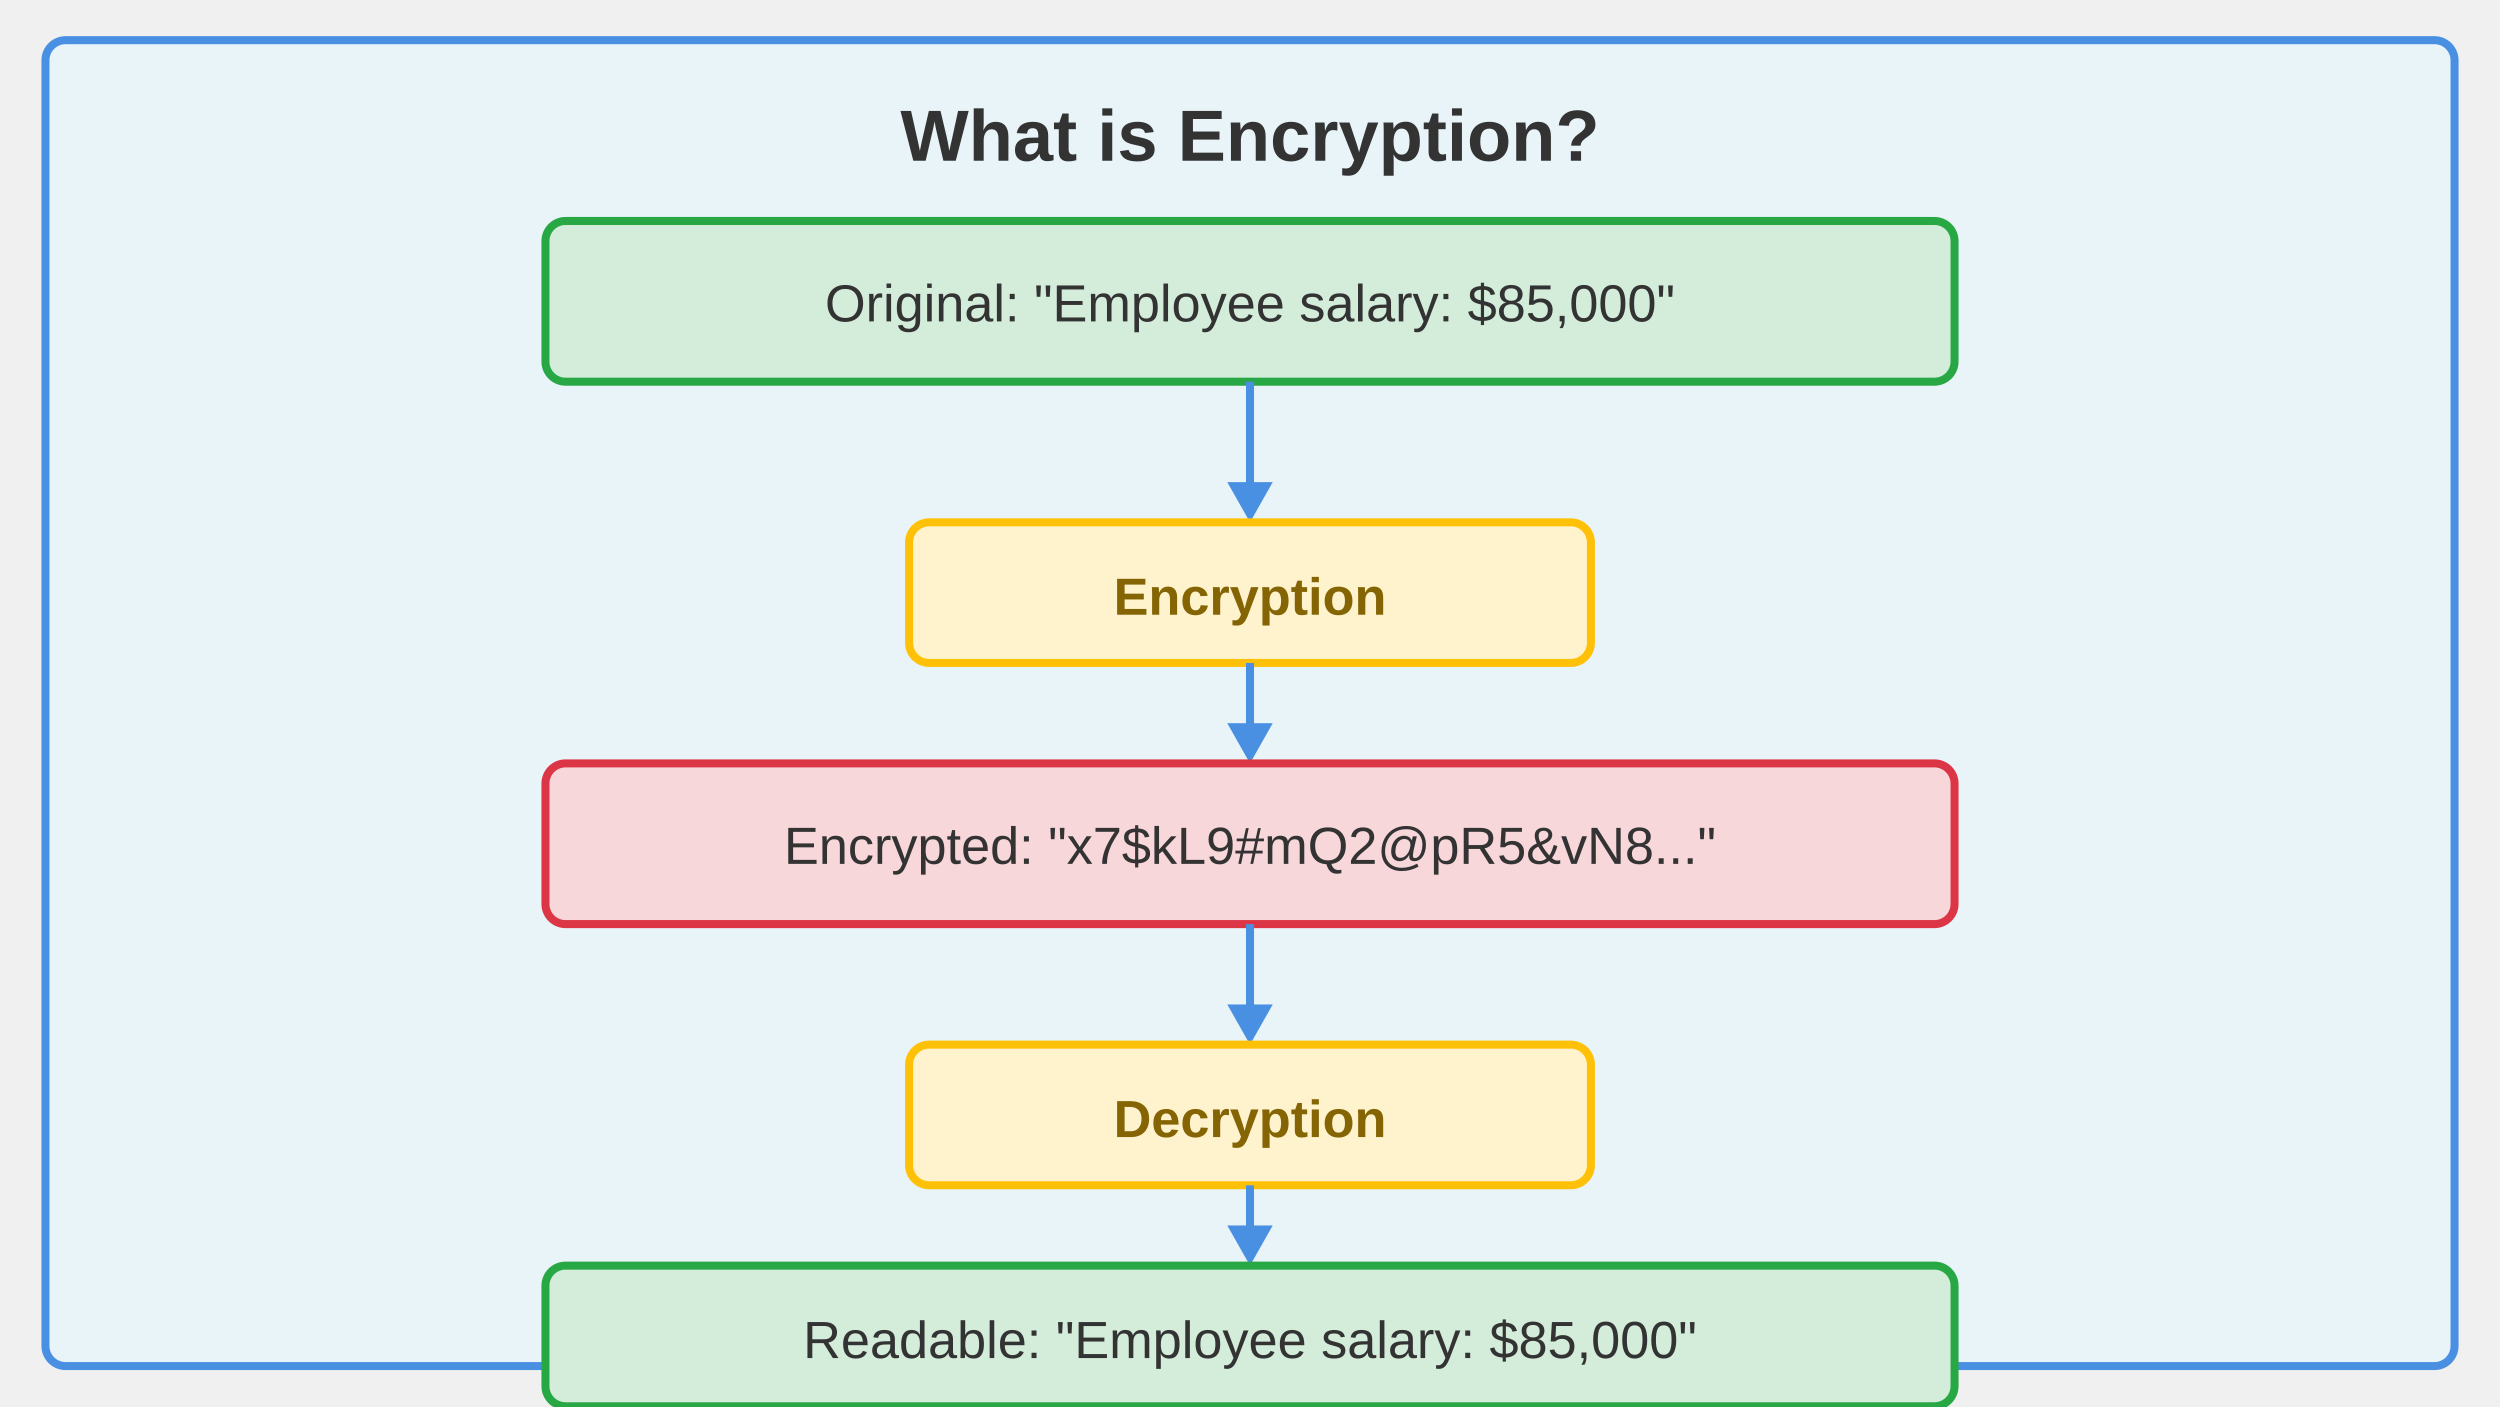
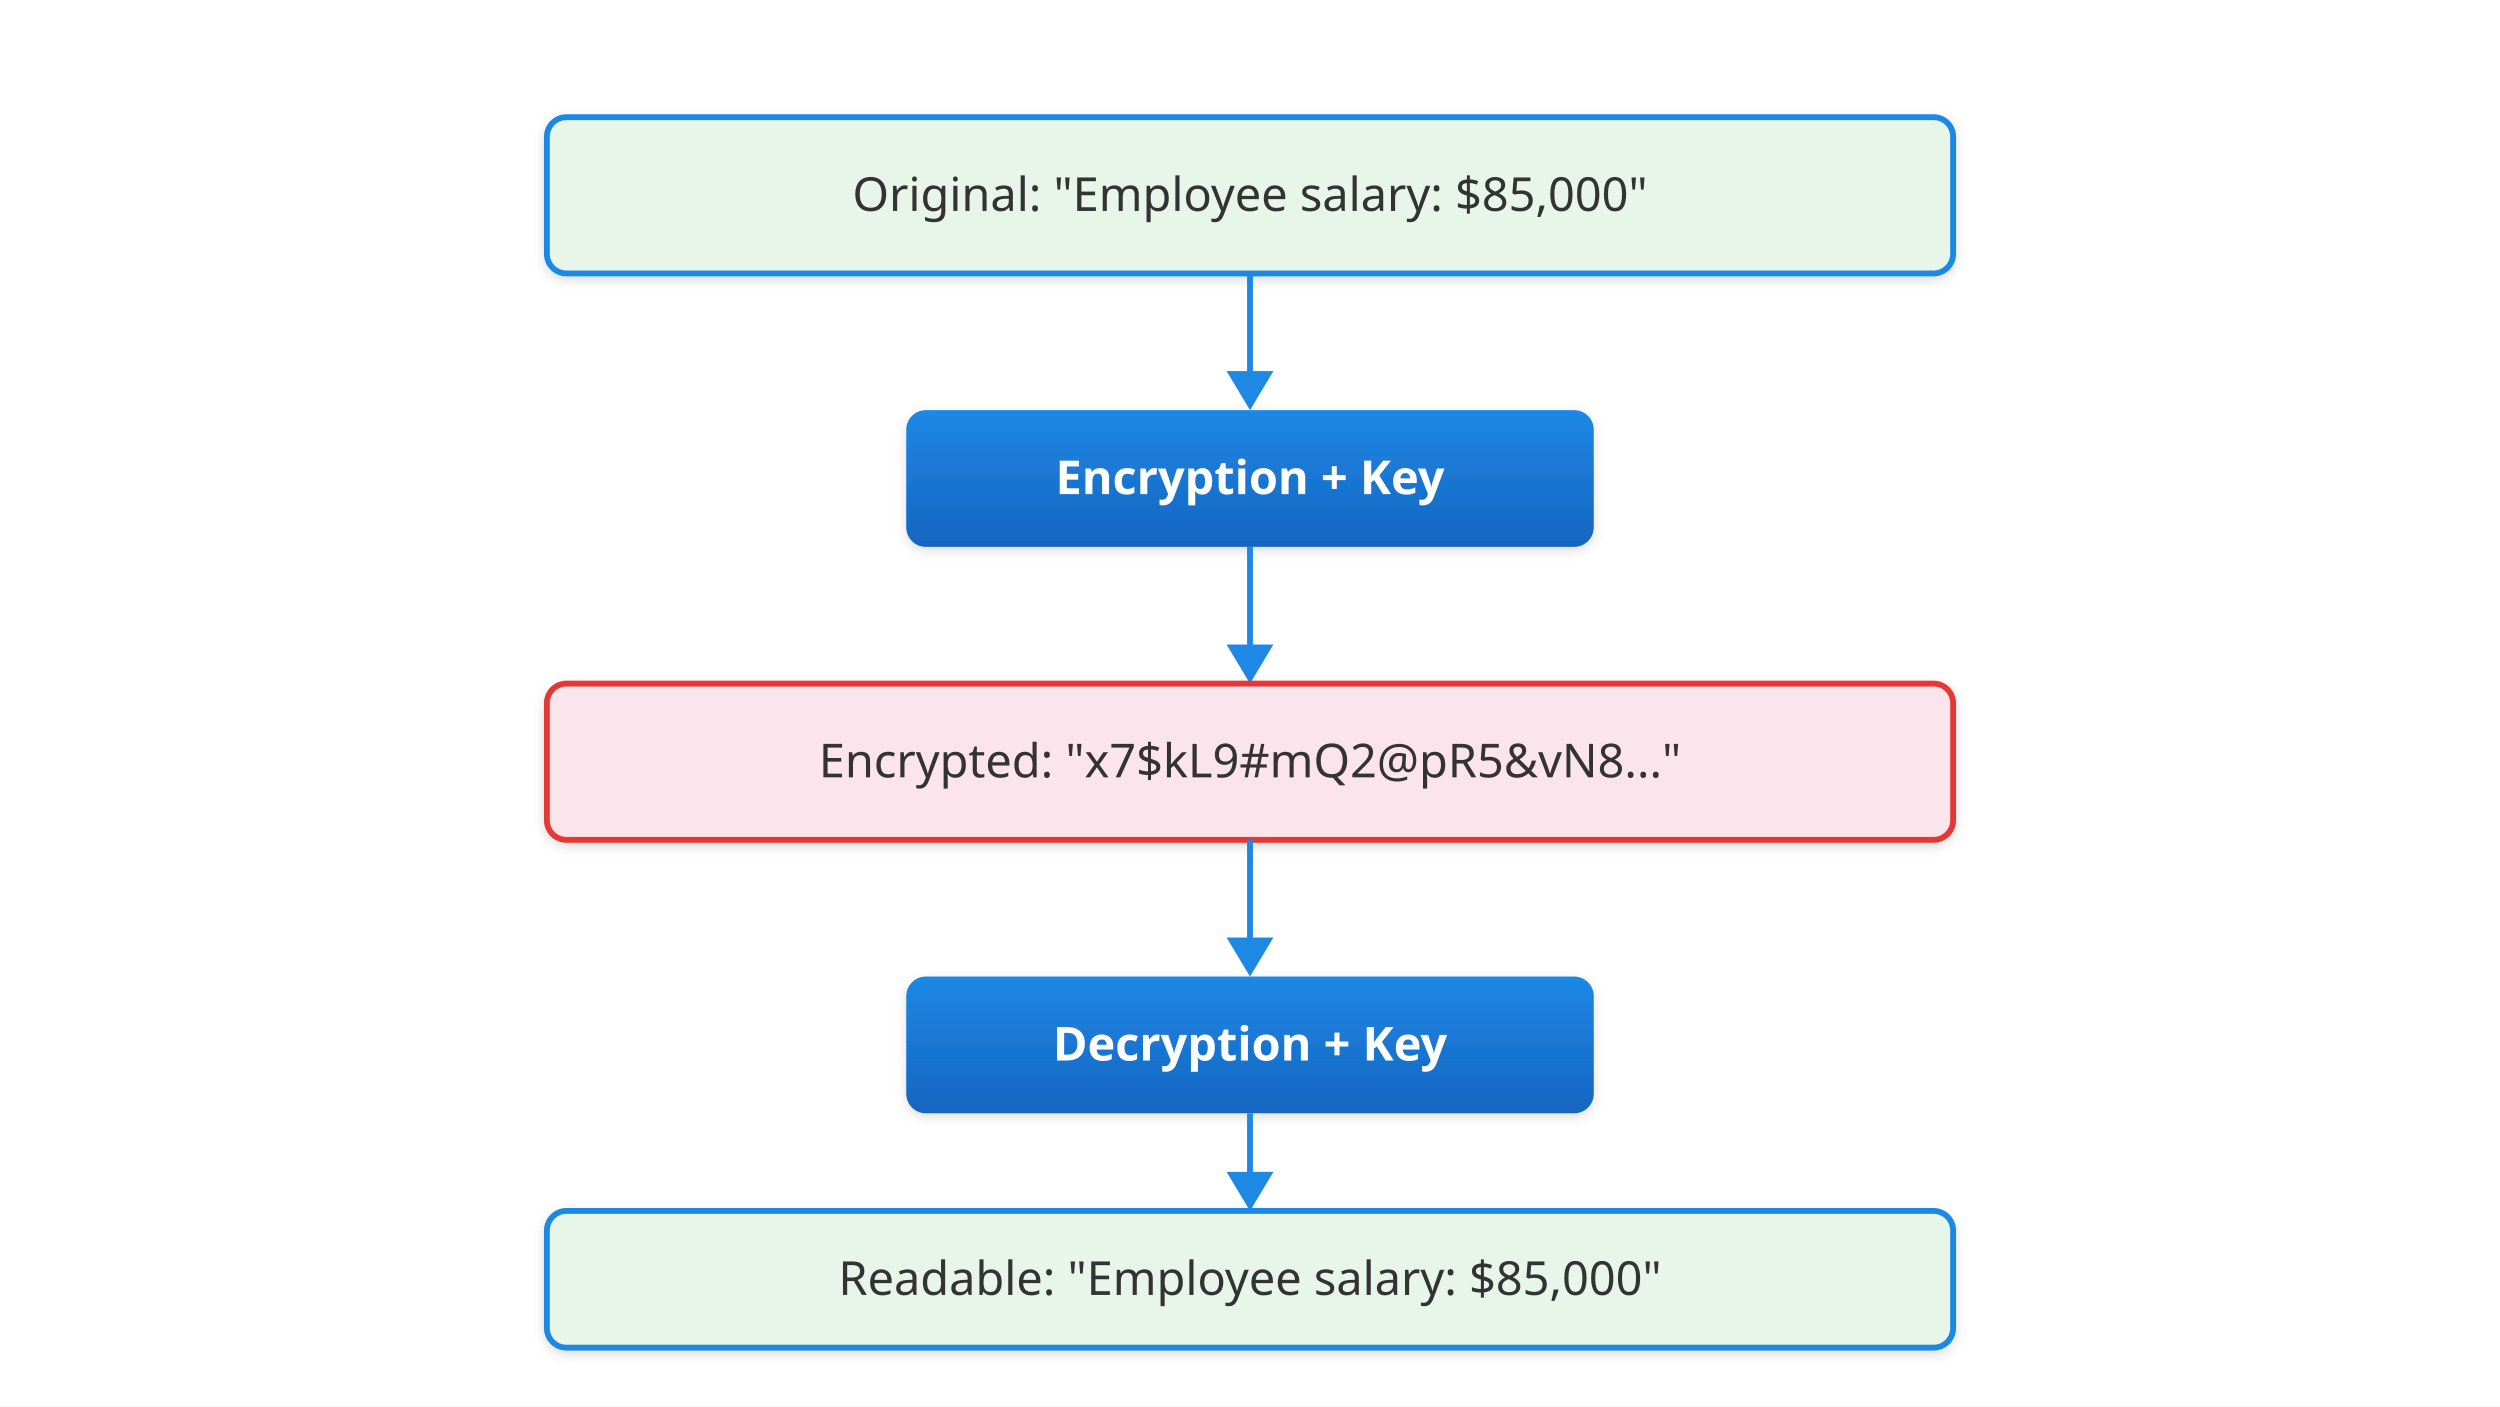
- <svg xmlns="http://www.w3.org/2000/svg" viewBox="0 0 1280 720" font-family="Arial, sans-serif">
-   <rect x="23.273" y="20.571" width="1233.455" height="678.857" rx="10.286" fill="#e8f4f8" stroke="#4a90e2" stroke-width="4.114" />
-   <text x="640" y="82.286" text-anchor="middle" font-size="37.029" font-weight="bold" fill="#333">What is Encryption?</text>
+ <svg xmlns="http://www.w3.org/2000/svg" viewBox="0 0 1280 720" font-family="sans-serif">
  <defs>
-     <marker id="arr" markerWidth="23.273" markerHeight="14.4" refX="8.146" refY="20.571" orient="auto">
-       <polygon points="0,7.2 23.273,14.4" fill="#4a90e2" />
+     <linearGradient id="grad-accent" x1="0" y1="0" x2="0" y2="1">
+       <stop offset="0%" stop-color="#1e88e5" />
+       <stop offset="100%" stop-color="#1565c0" />
+     </linearGradient>
+     <linearGradient id="grad-surface" x1="0" y1="0" x2="0" y2="1">
+       <stop offset="0%" stop-color="#ffffff" />
+       <stop offset="100%" stop-color="#f2f2f2" />
+     </linearGradient>
+     <filter id="shadow" x="-4%" y="-8%" width="108%" height="124%">
+       <feDropShadow dx="0" dy="2" stdDeviation="3" flood-color="#00000022" />
+     </filter>
+     <marker id="arrow" markerWidth="10" markerHeight="10" refX="9" refY="5" orient="auto">
+       <path d="M1,2 L9,5 L1,8 Z" fill="#555555" />
+     </marker>
+     <marker id="arrow-accent" markerWidth="10" markerHeight="10" refX="9" refY="5" orient="auto">
+       <path d="M1,2 L9,5 L1,8 Z" fill="#1565c0" />
    </marker>
  </defs>
-   <rect x="279.273" y="113.143" width="721.455" height="82.286" rx="10.286" fill="#d4edda" stroke="#28a745" stroke-width="4.114" />
-   <text x="640" y="164.571" text-anchor="middle" font-size="26.743" fill="#333">Original: "Employee salary: $85,000"</text>
-   <line x1="640" y1="195.429" x2="640" y2="257.143" stroke="#4a90e2" stroke-width="4.114" />
-   <polygon points="628.364,246.857 651.636,246.857 640,267.429" fill="#4a90e2" />
-   <rect x="465.454" y="267.429" width="349.091" height="72" rx="10.286" fill="#fff3cd" stroke="#ffc107" stroke-width="4.114" />
-   <text x="640" y="314.743" text-anchor="middle" font-size="26.743" font-weight="bold" fill="#856404">Encryption</text>
-   <line x1="640" y1="339.429" x2="640" y2="380.571" stroke="#4a90e2" stroke-width="4.114" />
-   <polygon points="628.364,370.286 651.636,370.286 640,390.857" fill="#4a90e2" />
-   <rect x="279.273" y="390.857" width="721.455" height="82.286" rx="10.286" fill="#f8d7da" stroke="#dc3545" stroke-width="4.114" />
-   <text x="640" y="442.286" text-anchor="middle" font-size="26.743" fill="#333">Encrypted: "x7$kL9#mQ2@pR5&amp;vN8..."</text>
-   <line x1="640" y1="473.143" x2="640" y2="524.571" stroke="#4a90e2" stroke-width="4.114" />
-   <polygon points="628.364,514.286 651.636,514.286 640,534.857" fill="#4a90e2" />
-   <rect x="465.454" y="534.857" width="349.091" height="72" rx="10.286" fill="#fff3cd" stroke="#ffc107" stroke-width="4.114" />
-   <text x="640" y="582.171" text-anchor="middle" font-size="26.743" font-weight="bold" fill="#856404">Decryption</text>
-   <line x1="640" y1="606.857" x2="640" y2="637.714" stroke="#4a90e2" stroke-width="4.114" />
-   <polygon points="628.364,627.429 651.636,627.429 640,648" fill="#4a90e2" />
-   <rect x="279.273" y="648" width="721.455" height="72" rx="10.286" fill="#d4edda" stroke="#28a745" stroke-width="4.114" />
-   <text x="640" y="695.314" text-anchor="middle" font-size="26.743" fill="#333">Readable: "Employee salary: $85,000"</text>
+   <rect width="1280" height="720" fill="#ffffff" />
+   <rect x="280" y="60" width="720" height="80" rx="10" fill="#e8f5e9" stroke="#1e88e5" stroke-width="3" filter="url(#shadow)" />
+   <text x="640" y="108" text-anchor="middle" font-size="24" fill="#333333">Original: "Employee salary: $85,000"</text>
+   <line x1="640" y1="140" x2="640" y2="200" stroke="#1e88e5" stroke-width="3" />
+   <polygon points="628,190 652,190 640,210" fill="#1e88e5" />
+   <rect x="464" y="210" width="352" height="70" rx="10" fill="url(#grad-accent)" filter="url(#shadow)" />
+   <text x="640" y="253" text-anchor="middle" font-size="24" font-weight="bold" fill="#ffffff">Encryption + Key</text>
+   <line x1="640" y1="280" x2="640" y2="340" stroke="#1e88e5" stroke-width="3" />
+   <polygon points="628,330 652,330 640,350" fill="#1e88e5" />
+   <rect x="280" y="350" width="720" height="80" rx="10" fill="#fce4ec" stroke="#e53935" stroke-width="3" filter="url(#shadow)" />
+   <text x="640" y="398" text-anchor="middle" font-size="24" fill="#333333">Encrypted: "x7$kL9#mQ2@pR5&amp;vN8..."</text>
+   <line x1="640" y1="430" x2="640" y2="490" stroke="#1e88e5" stroke-width="3" />
+   <polygon points="628,480 652,480 640,500" fill="#1e88e5" />
+   <rect x="464" y="500" width="352" height="70" rx="10" fill="url(#grad-accent)" filter="url(#shadow)" />
+   <text x="640" y="543" text-anchor="middle" font-size="24" font-weight="bold" fill="#ffffff">Decryption + Key</text>
+   <line x1="640" y1="570" x2="640" y2="610" stroke="#1e88e5" stroke-width="3" />
+   <polygon points="628,600 652,600 640,620" fill="#1e88e5" />
+   <rect x="280" y="620" width="720" height="70" rx="10" fill="#e8f5e9" stroke="#1e88e5" stroke-width="3" filter="url(#shadow)" />
+   <text x="640" y="663" text-anchor="middle" font-size="24" fill="#333333">Readable: "Employee salary: $85,000"</text>
</svg>
